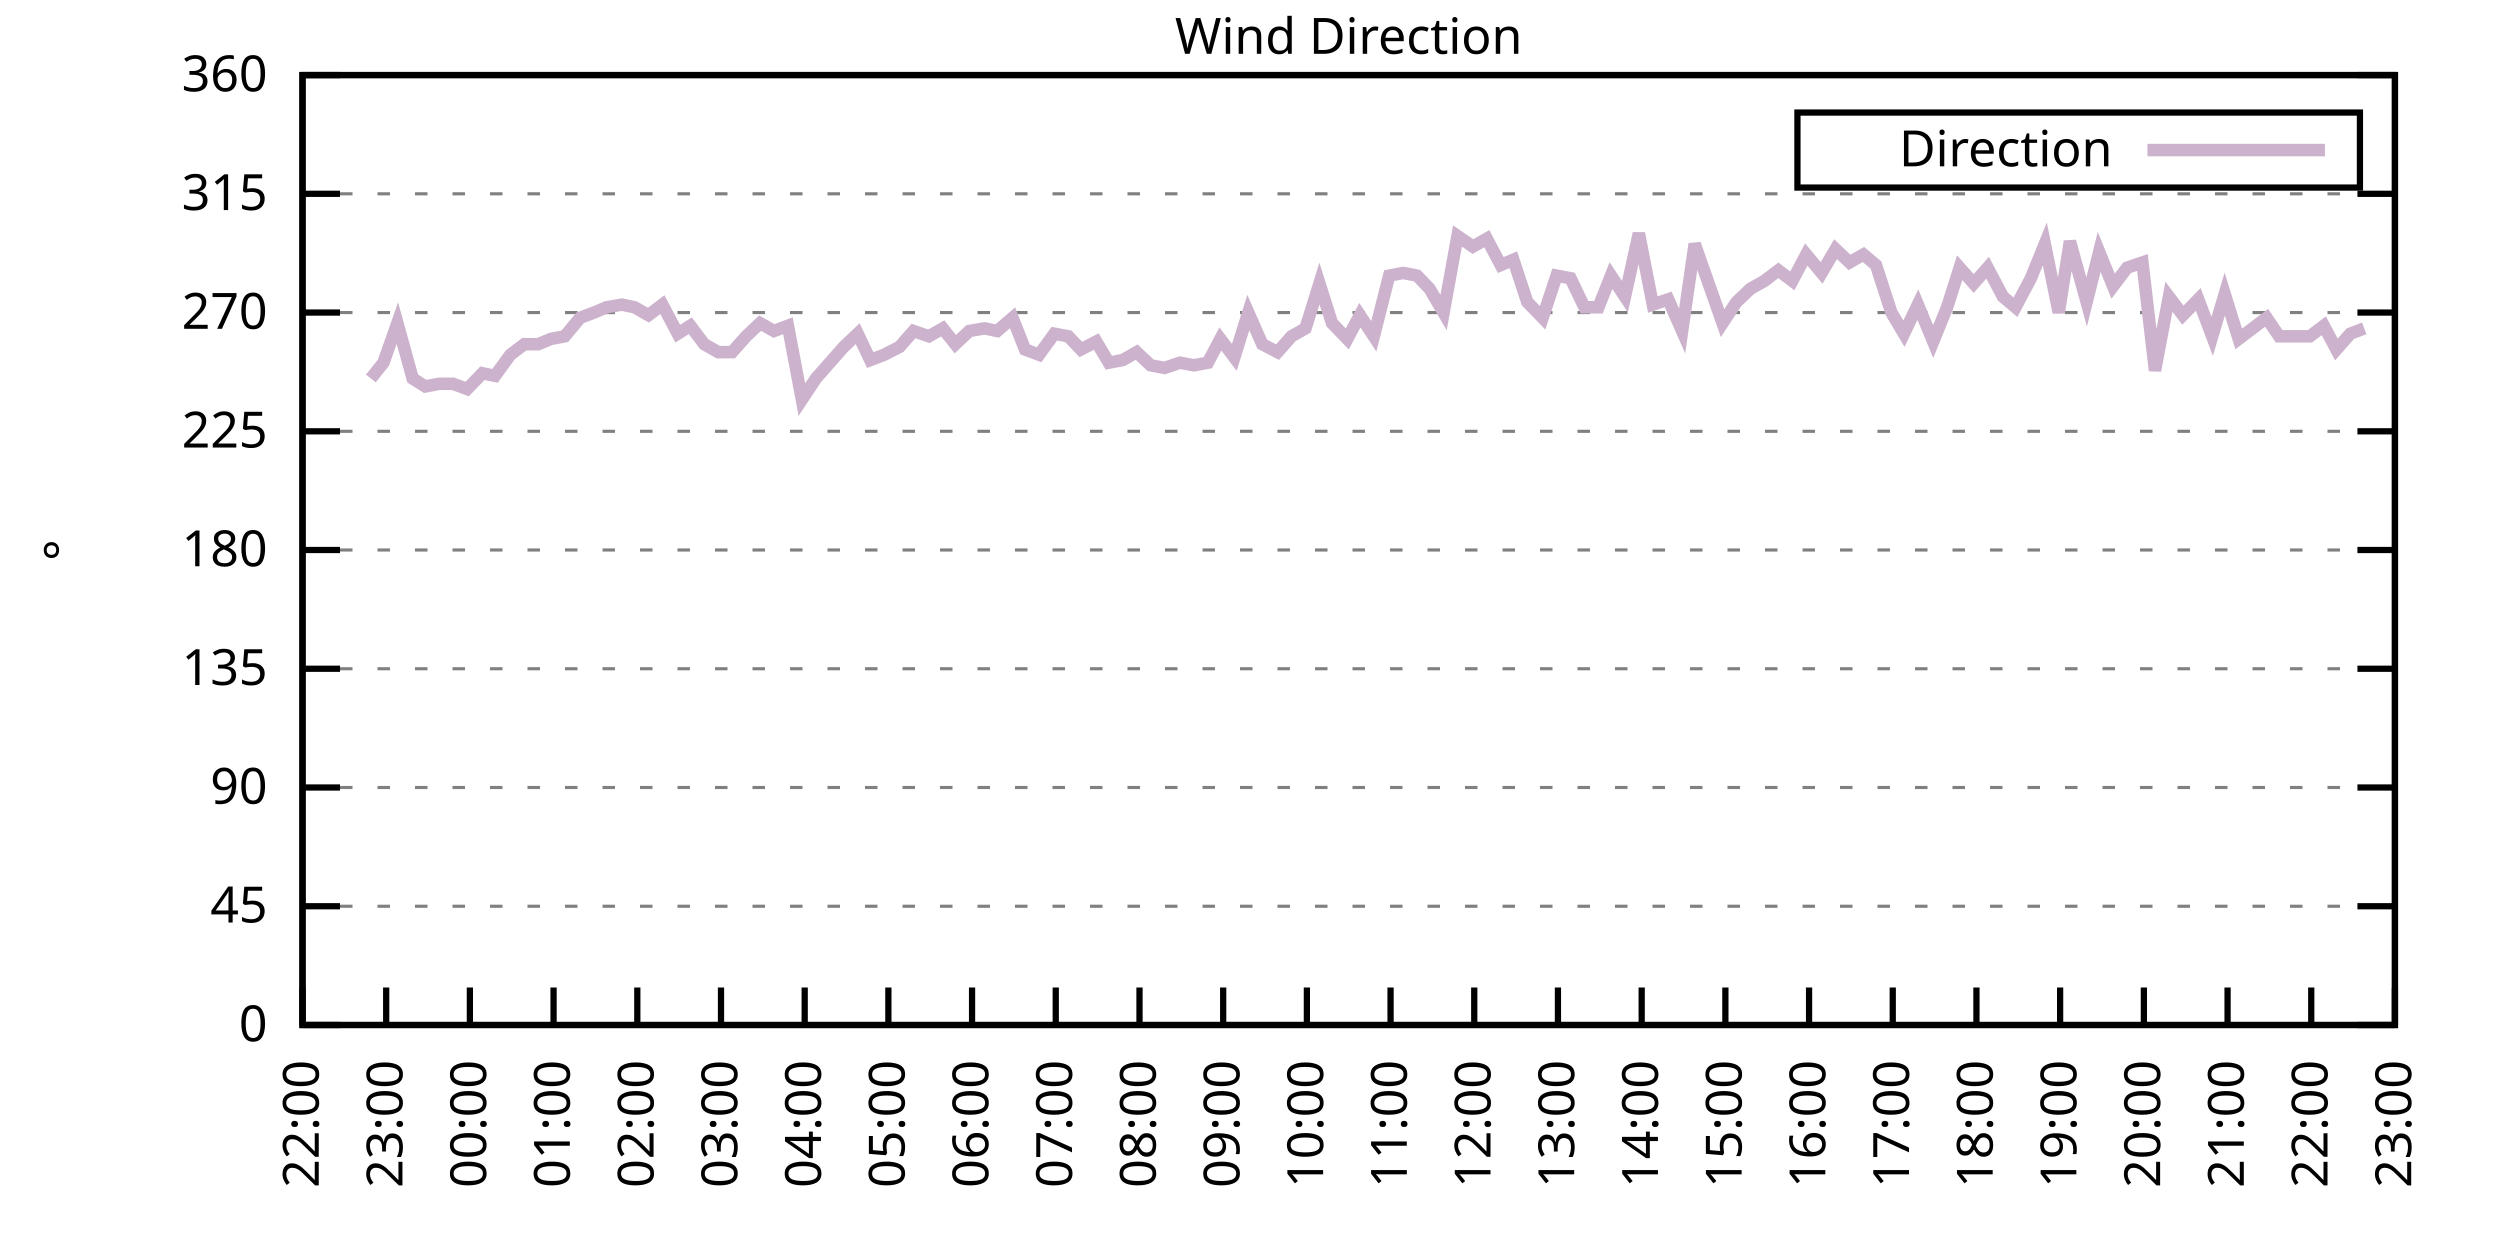
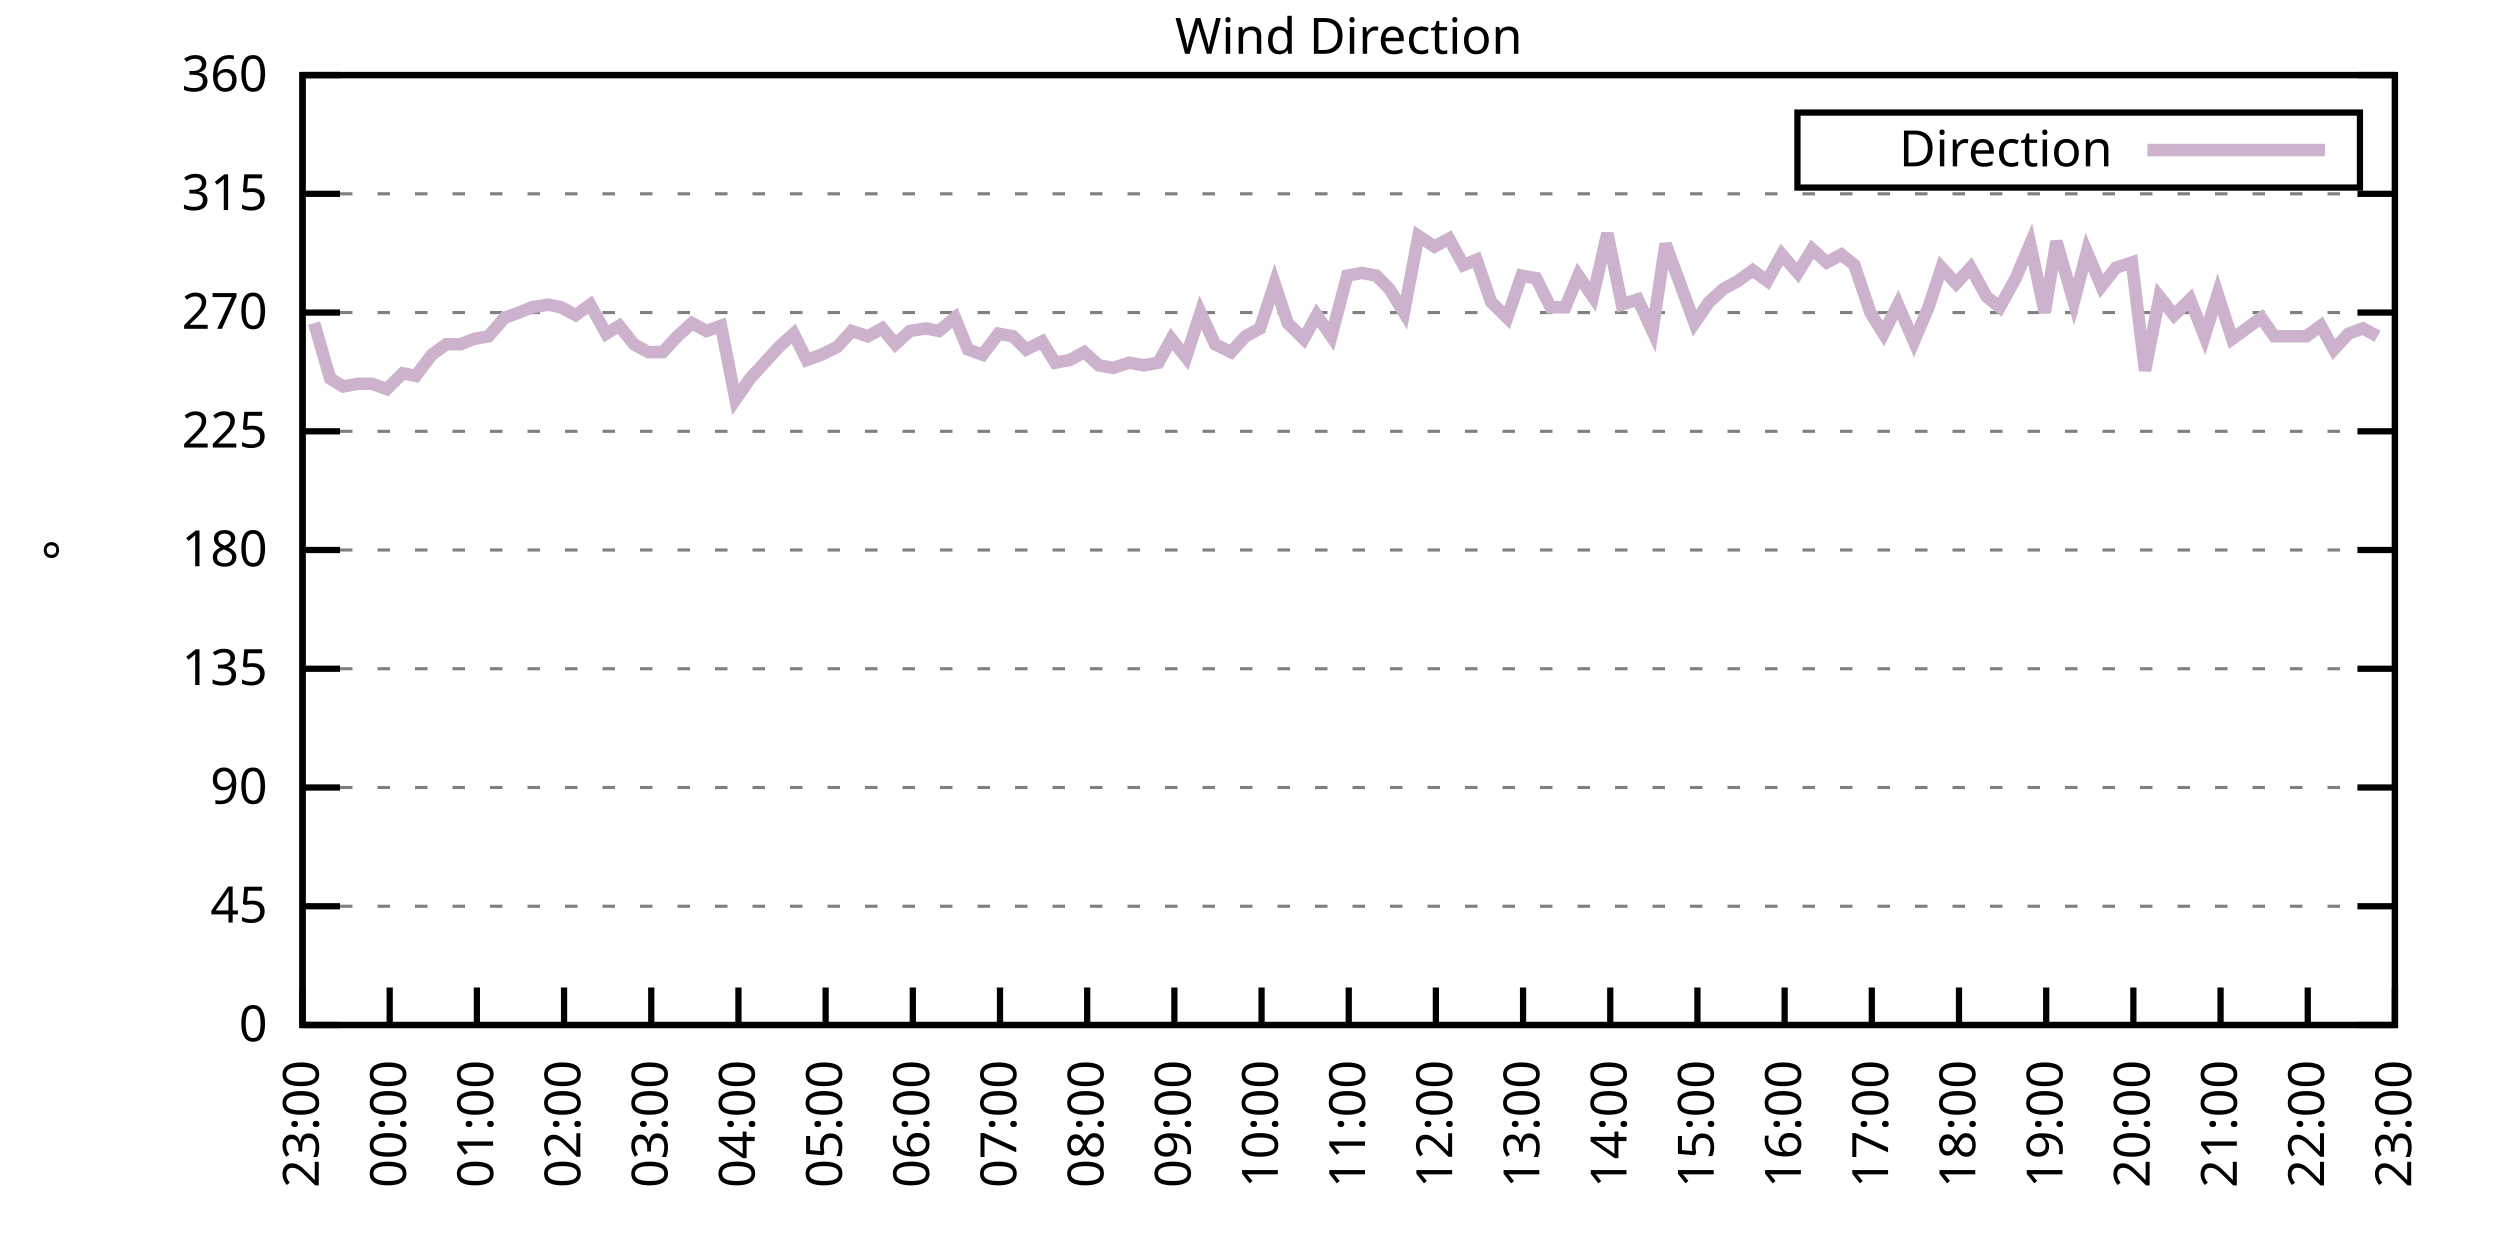
<svg xmlns="http://www.w3.org/2000/svg" xmlns:xlink="http://www.w3.org/1999/xlink" width="400" height="200" viewBox="0 0 400 200">
  <g id="gnuplot_canvas">
    <rect x="0" y="0" width="400" height="200" fill="none" />
    <defs>
      <circle id="gpDot" r="0.5" stroke-width="0.5" stroke="currentColor" />
      <path id="gpPt0" stroke-width="0.333" stroke="currentColor" d="M-1,0 h2 M0,-1 v2" />
      <path id="gpPt1" stroke-width="0.333" stroke="currentColor" d="M-1,-1 L1,1 M1,-1 L-1,1" />
      <path id="gpPt2" stroke-width="0.333" stroke="currentColor" d="M-1,0 L1,0 M0,-1 L0,1 M-1,-1 L1,1 M-1,1 L1,-1" />
      <rect id="gpPt3" stroke-width="0.333" stroke="currentColor" x="-1" y="-1" width="2" height="2" />
      <rect id="gpPt4" stroke-width="0.333" stroke="currentColor" fill="currentColor" x="-1" y="-1" width="2" height="2" />
      <circle id="gpPt5" stroke-width="0.333" stroke="currentColor" cx="0" cy="0" r="1" />
      <use xlink:href="#gpPt5" id="gpPt6" fill="currentColor" stroke="none" />
      <path id="gpPt7" stroke-width="0.333" stroke="currentColor" d="M0,-1.33 L-1.33,0.67 L1.33,0.67 z" />
      <use xlink:href="#gpPt7" id="gpPt8" fill="currentColor" stroke="none" />
      <use xlink:href="#gpPt7" id="gpPt9" stroke="currentColor" transform="rotate(180)" />
      <use xlink:href="#gpPt9" id="gpPt10" fill="currentColor" stroke="none" />
      <use xlink:href="#gpPt3" id="gpPt11" stroke="currentColor" transform="rotate(45)" />
      <use xlink:href="#gpPt11" id="gpPt12" fill="currentColor" stroke="none" />
      <path id="gpPt13" stroke-width="0.333" stroke="currentColor" d="M0,1.330 L1.265,0.411 L0.782,-1.067 L-0.782,-1.076 L-1.265,0.411 z" />
      <use xlink:href="#gpPt13" id="gpPt14" fill="currentColor" stroke="none" />
      <filter id="textbox" filterUnits="objectBoundingBox" x="0" y="0" height="1" width="1">
        <feFlood flood-color="white" flood-opacity="1" result="bgnd" />
        <feComposite in="SourceGraphic" in2="bgnd" operator="atop" />
      </filter>
      <filter id="greybox" filterUnits="objectBoundingBox" x="0" y="0" height="1" width="1">
        <feFlood flood-color="lightgrey" flood-opacity="1" result="grey" />
        <feComposite in="SourceGraphic" in2="grey" operator="atop" />
      </filter>
    </defs>
    <g fill="none" color="white" stroke="currentColor" stroke-width="1.00" stroke-linecap="butt" stroke-linejoin="miter">
</g>
    <g fill="none" color="black" stroke="currentColor" stroke-width="1.00" stroke-linecap="butt" stroke-linejoin="miter">
      <g stroke="none" shape-rendering="crispEdges">
        <polygon fill="rgb(255, 255, 255)" points="48.40,164.00 383.18,164.00 383.18,12.02 48.40,12.02 " />
      </g>
    </g>
    <g fill="none" color="black" stroke="currentColor" stroke-width="1.00" stroke-linecap="butt" stroke-linejoin="miter">
</g>
    <g fill="none" color="black" stroke="black" stroke-width="0.50" stroke-linecap="butt" stroke-linejoin="miter">
</g>
    <g fill="none" color="gray" stroke="currentColor" stroke-width="0.50" stroke-linecap="butt" stroke-linejoin="miter">
      <path stroke="gray" stroke-dasharray="2,4" class="gridline" d="M48.40,164.00 L383.19,164.00  " />
    </g>
    <g fill="none" color="gray" stroke="gray" stroke-width="1.00" stroke-linecap="butt" stroke-linejoin="miter">
</g>
    <g fill="none" color="black" stroke="currentColor" stroke-width="1.00" stroke-linecap="butt" stroke-linejoin="miter">
      <path stroke="black" d="M48.40,164.00 L54.40,164.00 M383.19,164.00 L377.19,164.00  " />
      <g transform="translate(42.80,166.60)" stroke="none" fill="black" font-family="Sans" font-size="8.00" text-anchor="end">
        <text>
          <tspan font-family="Sans"> 0</tspan>
        </text>
      </g>
    </g>
    <g fill="none" color="black" stroke="currentColor" stroke-width="1.00" stroke-linecap="butt" stroke-linejoin="miter">
</g>
    <g fill="none" color="black" stroke="black" stroke-width="0.50" stroke-linecap="butt" stroke-linejoin="miter">
</g>
    <g fill="none" color="gray" stroke="currentColor" stroke-width="0.50" stroke-linecap="butt" stroke-linejoin="miter">
      <path stroke="gray" stroke-dasharray="2,4" class="gridline" d="M48.40,145.00 L383.19,145.00  " />
    </g>
    <g fill="none" color="gray" stroke="gray" stroke-width="1.00" stroke-linecap="butt" stroke-linejoin="miter">
</g>
    <g fill="none" color="black" stroke="currentColor" stroke-width="1.00" stroke-linecap="butt" stroke-linejoin="miter">
      <path stroke="black" d="M48.40,145.00 L54.40,145.00 M383.19,145.00 L377.19,145.00  " />
      <g transform="translate(42.80,147.60)" stroke="none" fill="black" font-family="Sans" font-size="8.00" text-anchor="end">
        <text>
          <tspan font-family="Sans"> 45</tspan>
        </text>
      </g>
    </g>
    <g fill="none" color="black" stroke="currentColor" stroke-width="1.00" stroke-linecap="butt" stroke-linejoin="miter">
</g>
    <g fill="none" color="black" stroke="black" stroke-width="0.50" stroke-linecap="butt" stroke-linejoin="miter">
</g>
    <g fill="none" color="gray" stroke="currentColor" stroke-width="0.50" stroke-linecap="butt" stroke-linejoin="miter">
      <path stroke="gray" stroke-dasharray="2,4" class="gridline" d="M48.40,126.00 L383.19,126.00  " />
    </g>
    <g fill="none" color="gray" stroke="gray" stroke-width="1.00" stroke-linecap="butt" stroke-linejoin="miter">
</g>
    <g fill="none" color="black" stroke="currentColor" stroke-width="1.00" stroke-linecap="butt" stroke-linejoin="miter">
      <path stroke="black" d="M48.40,126.00 L54.40,126.00 M383.19,126.00 L377.19,126.00  " />
      <g transform="translate(42.80,128.60)" stroke="none" fill="black" font-family="Sans" font-size="8.00" text-anchor="end">
        <text>
          <tspan font-family="Sans"> 90</tspan>
        </text>
      </g>
    </g>
    <g fill="none" color="black" stroke="currentColor" stroke-width="1.00" stroke-linecap="butt" stroke-linejoin="miter">
</g>
    <g fill="none" color="black" stroke="black" stroke-width="0.50" stroke-linecap="butt" stroke-linejoin="miter">
</g>
    <g fill="none" color="gray" stroke="currentColor" stroke-width="0.50" stroke-linecap="butt" stroke-linejoin="miter">
      <path stroke="gray" stroke-dasharray="2,4" class="gridline" d="M48.40,107.00 L383.19,107.00  " />
    </g>
    <g fill="none" color="gray" stroke="gray" stroke-width="1.00" stroke-linecap="butt" stroke-linejoin="miter">
</g>
    <g fill="none" color="black" stroke="currentColor" stroke-width="1.00" stroke-linecap="butt" stroke-linejoin="miter">
      <path stroke="black" d="M48.40,107.00 L54.40,107.00 M383.19,107.00 L377.19,107.00  " />
      <g transform="translate(42.80,109.60)" stroke="none" fill="black" font-family="Sans" font-size="8.00" text-anchor="end">
        <text>
          <tspan font-family="Sans"> 135</tspan>
        </text>
      </g>
    </g>
    <g fill="none" color="black" stroke="currentColor" stroke-width="1.00" stroke-linecap="butt" stroke-linejoin="miter">
</g>
    <g fill="none" color="black" stroke="black" stroke-width="0.50" stroke-linecap="butt" stroke-linejoin="miter">
</g>
    <g fill="none" color="gray" stroke="currentColor" stroke-width="0.50" stroke-linecap="butt" stroke-linejoin="miter">
      <path stroke="gray" stroke-dasharray="2,4" class="gridline" d="M48.40,88.00 L383.19,88.00  " />
    </g>
    <g fill="none" color="gray" stroke="gray" stroke-width="1.00" stroke-linecap="butt" stroke-linejoin="miter">
</g>
    <g fill="none" color="black" stroke="currentColor" stroke-width="1.00" stroke-linecap="butt" stroke-linejoin="miter">
      <path stroke="black" d="M48.40,88.00 L54.40,88.00 M383.19,88.00 L377.19,88.00  " />
      <g transform="translate(42.80,90.60)" stroke="none" fill="black" font-family="Sans" font-size="8.00" text-anchor="end">
        <text>
          <tspan font-family="Sans"> 180</tspan>
        </text>
      </g>
    </g>
    <g fill="none" color="black" stroke="currentColor" stroke-width="1.00" stroke-linecap="butt" stroke-linejoin="miter">
</g>
    <g fill="none" color="black" stroke="black" stroke-width="0.50" stroke-linecap="butt" stroke-linejoin="miter">
</g>
    <g fill="none" color="gray" stroke="currentColor" stroke-width="0.50" stroke-linecap="butt" stroke-linejoin="miter">
      <path stroke="gray" stroke-dasharray="2,4" class="gridline" d="M48.40,69.01 L383.19,69.01  " />
    </g>
    <g fill="none" color="gray" stroke="gray" stroke-width="1.00" stroke-linecap="butt" stroke-linejoin="miter">
</g>
    <g fill="none" color="black" stroke="currentColor" stroke-width="1.00" stroke-linecap="butt" stroke-linejoin="miter">
      <path stroke="black" d="M48.40,69.01 L54.40,69.01 M383.19,69.01 L377.19,69.01  " />
      <g transform="translate(42.80,71.61)" stroke="none" fill="black" font-family="Sans" font-size="8.00" text-anchor="end">
        <text>
          <tspan font-family="Sans"> 225</tspan>
        </text>
      </g>
    </g>
    <g fill="none" color="black" stroke="currentColor" stroke-width="1.00" stroke-linecap="butt" stroke-linejoin="miter">
</g>
    <g fill="none" color="black" stroke="black" stroke-width="0.50" stroke-linecap="butt" stroke-linejoin="miter">
</g>
    <g fill="none" color="gray" stroke="currentColor" stroke-width="0.50" stroke-linecap="butt" stroke-linejoin="miter">
      <path stroke="gray" stroke-dasharray="2,4" class="gridline" d="M48.40,50.01 L383.19,50.01  " />
    </g>
    <g fill="none" color="gray" stroke="gray" stroke-width="1.00" stroke-linecap="butt" stroke-linejoin="miter">
</g>
    <g fill="none" color="black" stroke="currentColor" stroke-width="1.00" stroke-linecap="butt" stroke-linejoin="miter">
      <path stroke="black" d="M48.40,50.01 L54.40,50.01 M383.19,50.01 L377.19,50.01  " />
      <g transform="translate(42.80,52.61)" stroke="none" fill="black" font-family="Sans" font-size="8.00" text-anchor="end">
        <text>
          <tspan font-family="Sans"> 270</tspan>
        </text>
      </g>
    </g>
    <g fill="none" color="black" stroke="currentColor" stroke-width="1.00" stroke-linecap="butt" stroke-linejoin="miter">
</g>
    <g fill="none" color="black" stroke="black" stroke-width="0.50" stroke-linecap="butt" stroke-linejoin="miter">
</g>
    <g fill="none" color="gray" stroke="currentColor" stroke-width="0.50" stroke-linecap="butt" stroke-linejoin="miter">
      <path stroke="gray" stroke-dasharray="2,4" class="gridline" d="M48.40,31.01 L383.19,31.01  " />
    </g>
    <g fill="none" color="gray" stroke="gray" stroke-width="1.00" stroke-linecap="butt" stroke-linejoin="miter">
</g>
    <g fill="none" color="black" stroke="currentColor" stroke-width="1.00" stroke-linecap="butt" stroke-linejoin="miter">
      <path stroke="black" d="M48.40,31.01 L54.40,31.01 M383.19,31.01 L377.19,31.01  " />
      <g transform="translate(42.80,33.61)" stroke="none" fill="black" font-family="Sans" font-size="8.00" text-anchor="end">
        <text>
          <tspan font-family="Sans"> 315</tspan>
        </text>
      </g>
    </g>
    <g fill="none" color="black" stroke="currentColor" stroke-width="1.00" stroke-linecap="butt" stroke-linejoin="miter">
</g>
    <g fill="none" color="black" stroke="black" stroke-width="0.50" stroke-linecap="butt" stroke-linejoin="miter">
</g>
    <g fill="none" color="gray" stroke="currentColor" stroke-width="0.50" stroke-linecap="butt" stroke-linejoin="miter">
      <path stroke="gray" stroke-dasharray="2,4" class="gridline" d="M48.40,12.01 L383.19,12.01  " />
    </g>
    <g fill="none" color="gray" stroke="gray" stroke-width="1.00" stroke-linecap="butt" stroke-linejoin="miter">
</g>
    <g fill="none" color="black" stroke="currentColor" stroke-width="1.00" stroke-linecap="butt" stroke-linejoin="miter">
      <path stroke="black" d="M48.40,12.01 L54.40,12.01 M383.19,12.01 L377.19,12.01  " />
      <g transform="translate(42.80,14.61)" stroke="none" fill="black" font-family="Sans" font-size="8.00" text-anchor="end">
        <text>
          <tspan font-family="Sans"> 360</tspan>
        </text>
      </g>
    </g>
    <g fill="none" color="black" stroke="currentColor" stroke-width="1.00" stroke-linecap="butt" stroke-linejoin="miter">
      <path stroke="black" d="M48.40,164.00 L48.40,158.00  " />
      <g transform="translate(51.00,169.60) rotate(270.00)" stroke="none" fill="black" font-family="Sans" font-size="8.00" text-anchor="end">
        <text>
-           <tspan font-family="Sans">22:00</tspan>
-         </text>
-       </g>
-     </g>
-     <g fill="none" color="black" stroke="currentColor" stroke-width="1.00" stroke-linecap="butt" stroke-linejoin="miter">
-       <path stroke="black" d="M61.79,164.00 L61.79,158.00  " />
-       <g transform="translate(64.39,169.60) rotate(270.00)" stroke="none" fill="black" font-family="Sans" font-size="8.00" text-anchor="end">
-         <text>
          <tspan font-family="Sans">23:00</tspan>
        </text>
      </g>
    </g>
    <g fill="none" color="black" stroke="currentColor" stroke-width="1.00" stroke-linecap="butt" stroke-linejoin="miter">
-       <path stroke="black" d="M75.18,164.00 L75.18,158.00  " />
-       <g transform="translate(77.78,169.60) rotate(270.00)" stroke="none" fill="black" font-family="Sans" font-size="8.00" text-anchor="end">
+       <path stroke="black" d="M62.35,164.00 L62.35,158.00  " />
+       <g transform="translate(64.95,169.60) rotate(270.00)" stroke="none" fill="black" font-family="Sans" font-size="8.00" text-anchor="end">
        <text>
          <tspan font-family="Sans">00:00</tspan>
        </text>
      </g>
    </g>
    <g fill="none" color="black" stroke="currentColor" stroke-width="1.00" stroke-linecap="butt" stroke-linejoin="miter">
-       <path stroke="black" d="M88.57,164.00 L88.57,158.00  " />
-       <g transform="translate(91.17,169.60) rotate(270.00)" stroke="none" fill="black" font-family="Sans" font-size="8.00" text-anchor="end">
+       <path stroke="black" d="M76.30,164.00 L76.30,158.00  " />
+       <g transform="translate(78.90,169.60) rotate(270.00)" stroke="none" fill="black" font-family="Sans" font-size="8.00" text-anchor="end">
        <text>
          <tspan font-family="Sans">01:00</tspan>
        </text>
      </g>
    </g>
    <g fill="none" color="black" stroke="currentColor" stroke-width="1.00" stroke-linecap="butt" stroke-linejoin="miter">
-       <path stroke="black" d="M101.97,164.00 L101.97,158.00  " />
-       <g transform="translate(104.57,169.60) rotate(270.00)" stroke="none" fill="black" font-family="Sans" font-size="8.00" text-anchor="end">
+       <path stroke="black" d="M90.25,164.00 L90.25,158.00  " />
+       <g transform="translate(92.85,169.60) rotate(270.00)" stroke="none" fill="black" font-family="Sans" font-size="8.00" text-anchor="end">
        <text>
          <tspan font-family="Sans">02:00</tspan>
        </text>
      </g>
    </g>
    <g fill="none" color="black" stroke="currentColor" stroke-width="1.00" stroke-linecap="butt" stroke-linejoin="miter">
-       <path stroke="black" d="M115.36,164.00 L115.36,158.00  " />
-       <g transform="translate(117.96,169.60) rotate(270.00)" stroke="none" fill="black" font-family="Sans" font-size="8.00" text-anchor="end">
+       <path stroke="black" d="M104.20,164.00 L104.20,158.00  " />
+       <g transform="translate(106.80,169.60) rotate(270.00)" stroke="none" fill="black" font-family="Sans" font-size="8.00" text-anchor="end">
        <text>
          <tspan font-family="Sans">03:00</tspan>
        </text>
      </g>
    </g>
    <g fill="none" color="black" stroke="currentColor" stroke-width="1.00" stroke-linecap="butt" stroke-linejoin="miter">
-       <path stroke="black" d="M128.75,164.00 L128.75,158.00  " />
-       <g transform="translate(131.35,169.60) rotate(270.00)" stroke="none" fill="black" font-family="Sans" font-size="8.00" text-anchor="end">
+       <path stroke="black" d="M118.15,164.00 L118.15,158.00  " />
+       <g transform="translate(120.75,169.60) rotate(270.00)" stroke="none" fill="black" font-family="Sans" font-size="8.00" text-anchor="end">
        <text>
          <tspan font-family="Sans">04:00</tspan>
        </text>
      </g>
    </g>
    <g fill="none" color="black" stroke="currentColor" stroke-width="1.00" stroke-linecap="butt" stroke-linejoin="miter">
-       <path stroke="black" d="M142.14,164.00 L142.14,158.00  " />
-       <g transform="translate(144.74,169.60) rotate(270.00)" stroke="none" fill="black" font-family="Sans" font-size="8.00" text-anchor="end">
+       <path stroke="black" d="M132.10,164.00 L132.10,158.00  " />
+       <g transform="translate(134.70,169.60) rotate(270.00)" stroke="none" fill="black" font-family="Sans" font-size="8.00" text-anchor="end">
        <text>
          <tspan font-family="Sans">05:00</tspan>
        </text>
      </g>
    </g>
    <g fill="none" color="black" stroke="currentColor" stroke-width="1.00" stroke-linecap="butt" stroke-linejoin="miter">
-       <path stroke="black" d="M155.53,164.00 L155.53,158.00  " />
-       <g transform="translate(158.13,169.60) rotate(270.00)" stroke="none" fill="black" font-family="Sans" font-size="8.00" text-anchor="end">
+       <path stroke="black" d="M146.05,164.00 L146.05,158.00  " />
+       <g transform="translate(148.65,169.60) rotate(270.00)" stroke="none" fill="black" font-family="Sans" font-size="8.00" text-anchor="end">
        <text>
          <tspan font-family="Sans">06:00</tspan>
        </text>
      </g>
    </g>
    <g fill="none" color="black" stroke="currentColor" stroke-width="1.00" stroke-linecap="butt" stroke-linejoin="miter">
-       <path stroke="black" d="M168.92,164.00 L168.92,158.00  " />
-       <g transform="translate(171.52,169.60) rotate(270.00)" stroke="none" fill="black" font-family="Sans" font-size="8.00" text-anchor="end">
+       <path stroke="black" d="M160.00,164.00 L160.00,158.00  " />
+       <g transform="translate(162.60,169.60) rotate(270.00)" stroke="none" fill="black" font-family="Sans" font-size="8.00" text-anchor="end">
        <text>
          <tspan font-family="Sans">07:00</tspan>
        </text>
      </g>
    </g>
    <g fill="none" color="black" stroke="currentColor" stroke-width="1.00" stroke-linecap="butt" stroke-linejoin="miter">
-       <path stroke="black" d="M182.32,164.00 L182.32,158.00  " />
-       <g transform="translate(184.92,169.60) rotate(270.00)" stroke="none" fill="black" font-family="Sans" font-size="8.00" text-anchor="end">
+       <path stroke="black" d="M173.95,164.00 L173.95,158.00  " />
+       <g transform="translate(176.55,169.60) rotate(270.00)" stroke="none" fill="black" font-family="Sans" font-size="8.00" text-anchor="end">
        <text>
          <tspan font-family="Sans">08:00</tspan>
        </text>
      </g>
    </g>
    <g fill="none" color="black" stroke="currentColor" stroke-width="1.00" stroke-linecap="butt" stroke-linejoin="miter">
-       <path stroke="black" d="M195.71,164.00 L195.71,158.00  " />
-       <g transform="translate(198.31,169.60) rotate(270.00)" stroke="none" fill="black" font-family="Sans" font-size="8.00" text-anchor="end">
+       <path stroke="black" d="M187.90,164.00 L187.90,158.00  " />
+       <g transform="translate(190.50,169.60) rotate(270.00)" stroke="none" fill="black" font-family="Sans" font-size="8.00" text-anchor="end">
        <text>
          <tspan font-family="Sans">09:00</tspan>
        </text>
      </g>
    </g>
    <g fill="none" color="black" stroke="currentColor" stroke-width="1.00" stroke-linecap="butt" stroke-linejoin="miter">
-       <path stroke="black" d="M209.10,164.00 L209.10,158.00  " />
-       <g transform="translate(211.70,169.60) rotate(270.00)" stroke="none" fill="black" font-family="Sans" font-size="8.00" text-anchor="end">
+       <path stroke="black" d="M201.85,164.00 L201.85,158.00  " />
+       <g transform="translate(204.45,169.60) rotate(270.00)" stroke="none" fill="black" font-family="Sans" font-size="8.00" text-anchor="end">
        <text>
          <tspan font-family="Sans">10:00</tspan>
        </text>
      </g>
    </g>
    <g fill="none" color="black" stroke="currentColor" stroke-width="1.00" stroke-linecap="butt" stroke-linejoin="miter">
-       <path stroke="black" d="M222.49,164.00 L222.49,158.00  " />
-       <g transform="translate(225.09,169.60) rotate(270.00)" stroke="none" fill="black" font-family="Sans" font-size="8.00" text-anchor="end">
+       <path stroke="black" d="M215.80,164.00 L215.80,158.00  " />
+       <g transform="translate(218.40,169.60) rotate(270.00)" stroke="none" fill="black" font-family="Sans" font-size="8.00" text-anchor="end">
        <text>
          <tspan font-family="Sans">11:00</tspan>
        </text>
      </g>
    </g>
    <g fill="none" color="black" stroke="currentColor" stroke-width="1.00" stroke-linecap="butt" stroke-linejoin="miter">
-       <path stroke="black" d="M235.88,164.00 L235.88,158.00  " />
-       <g transform="translate(238.48,169.60) rotate(270.00)" stroke="none" fill="black" font-family="Sans" font-size="8.00" text-anchor="end">
+       <path stroke="black" d="M229.74,164.00 L229.74,158.00  " />
+       <g transform="translate(232.34,169.60) rotate(270.00)" stroke="none" fill="black" font-family="Sans" font-size="8.00" text-anchor="end">
        <text>
          <tspan font-family="Sans">12:00</tspan>
        </text>
      </g>
    </g>
    <g fill="none" color="black" stroke="currentColor" stroke-width="1.00" stroke-linecap="butt" stroke-linejoin="miter">
-       <path stroke="black" d="M249.27,164.00 L249.27,158.00  " />
-       <g transform="translate(251.87,169.60) rotate(270.00)" stroke="none" fill="black" font-family="Sans" font-size="8.00" text-anchor="end">
+       <path stroke="black" d="M243.69,164.00 L243.69,158.00  " />
+       <g transform="translate(246.29,169.60) rotate(270.00)" stroke="none" fill="black" font-family="Sans" font-size="8.00" text-anchor="end">
        <text>
          <tspan font-family="Sans">13:00</tspan>
        </text>
      </g>
    </g>
    <g fill="none" color="black" stroke="currentColor" stroke-width="1.00" stroke-linecap="butt" stroke-linejoin="miter">
-       <path stroke="black" d="M262.67,164.00 L262.67,158.00  " />
-       <g transform="translate(265.27,169.60) rotate(270.00)" stroke="none" fill="black" font-family="Sans" font-size="8.00" text-anchor="end">
+       <path stroke="black" d="M257.64,164.00 L257.64,158.00  " />
+       <g transform="translate(260.24,169.60) rotate(270.00)" stroke="none" fill="black" font-family="Sans" font-size="8.00" text-anchor="end">
        <text>
          <tspan font-family="Sans">14:00</tspan>
        </text>
      </g>
    </g>
    <g fill="none" color="black" stroke="currentColor" stroke-width="1.00" stroke-linecap="butt" stroke-linejoin="miter">
-       <path stroke="black" d="M276.06,164.00 L276.06,158.00  " />
-       <g transform="translate(278.66,169.60) rotate(270.00)" stroke="none" fill="black" font-family="Sans" font-size="8.00" text-anchor="end">
+       <path stroke="black" d="M271.59,164.00 L271.59,158.00  " />
+       <g transform="translate(274.19,169.60) rotate(270.00)" stroke="none" fill="black" font-family="Sans" font-size="8.00" text-anchor="end">
        <text>
          <tspan font-family="Sans">15:00</tspan>
        </text>
      </g>
    </g>
    <g fill="none" color="black" stroke="currentColor" stroke-width="1.00" stroke-linecap="butt" stroke-linejoin="miter">
-       <path stroke="black" d="M289.45,164.00 L289.45,158.00  " />
-       <g transform="translate(292.05,169.60) rotate(270.00)" stroke="none" fill="black" font-family="Sans" font-size="8.00" text-anchor="end">
+       <path stroke="black" d="M285.54,164.00 L285.54,158.00  " />
+       <g transform="translate(288.14,169.60) rotate(270.00)" stroke="none" fill="black" font-family="Sans" font-size="8.00" text-anchor="end">
        <text>
          <tspan font-family="Sans">16:00</tspan>
        </text>
      </g>
    </g>
    <g fill="none" color="black" stroke="currentColor" stroke-width="1.00" stroke-linecap="butt" stroke-linejoin="miter">
-       <path stroke="black" d="M302.84,164.00 L302.84,158.00  " />
-       <g transform="translate(305.44,169.60) rotate(270.00)" stroke="none" fill="black" font-family="Sans" font-size="8.00" text-anchor="end">
+       <path stroke="black" d="M299.49,164.00 L299.49,158.00  " />
+       <g transform="translate(302.09,169.60) rotate(270.00)" stroke="none" fill="black" font-family="Sans" font-size="8.00" text-anchor="end">
        <text>
          <tspan font-family="Sans">17:00</tspan>
        </text>
      </g>
    </g>
    <g fill="none" color="black" stroke="currentColor" stroke-width="1.00" stroke-linecap="butt" stroke-linejoin="miter">
-       <path stroke="black" d="M316.23,164.00 L316.23,158.00  " />
-       <g transform="translate(318.83,169.60) rotate(270.00)" stroke="none" fill="black" font-family="Sans" font-size="8.00" text-anchor="end">
+       <path stroke="black" d="M313.44,164.00 L313.44,158.00  " />
+       <g transform="translate(316.04,169.60) rotate(270.00)" stroke="none" fill="black" font-family="Sans" font-size="8.00" text-anchor="end">
        <text>
          <tspan font-family="Sans">18:00</tspan>
        </text>
      </g>
    </g>
    <g fill="none" color="black" stroke="currentColor" stroke-width="1.00" stroke-linecap="butt" stroke-linejoin="miter">
-       <path stroke="black" d="M329.62,164.00 L329.62,158.00  " />
-       <g transform="translate(332.22,169.60) rotate(270.00)" stroke="none" fill="black" font-family="Sans" font-size="8.00" text-anchor="end">
+       <path stroke="black" d="M327.39,164.00 L327.39,158.00  " />
+       <g transform="translate(329.99,169.60) rotate(270.00)" stroke="none" fill="black" font-family="Sans" font-size="8.00" text-anchor="end">
        <text>
          <tspan font-family="Sans">19:00</tspan>
        </text>
      </g>
    </g>
    <g fill="none" color="black" stroke="currentColor" stroke-width="1.00" stroke-linecap="butt" stroke-linejoin="miter">
-       <path stroke="black" d="M343.02,164.00 L343.02,158.00  " />
-       <g transform="translate(345.62,169.60) rotate(270.00)" stroke="none" fill="black" font-family="Sans" font-size="8.00" text-anchor="end">
+       <path stroke="black" d="M341.34,164.00 L341.34,158.00  " />
+       <g transform="translate(343.94,169.60) rotate(270.00)" stroke="none" fill="black" font-family="Sans" font-size="8.00" text-anchor="end">
        <text>
          <tspan font-family="Sans">20:00</tspan>
        </text>
      </g>
    </g>
    <g fill="none" color="black" stroke="currentColor" stroke-width="1.00" stroke-linecap="butt" stroke-linejoin="miter">
-       <path stroke="black" d="M356.41,164.00 L356.41,158.00  " />
-       <g transform="translate(359.01,169.60) rotate(270.00)" stroke="none" fill="black" font-family="Sans" font-size="8.00" text-anchor="end">
+       <path stroke="black" d="M355.29,164.00 L355.29,158.00  " />
+       <g transform="translate(357.89,169.60) rotate(270.00)" stroke="none" fill="black" font-family="Sans" font-size="8.00" text-anchor="end">
        <text>
          <tspan font-family="Sans">21:00</tspan>
        </text>
      </g>
    </g>
    <g fill="none" color="black" stroke="currentColor" stroke-width="1.00" stroke-linecap="butt" stroke-linejoin="miter">
-       <path stroke="black" d="M369.80,164.00 L369.80,158.00  " />
-       <g transform="translate(372.40,169.60) rotate(270.00)" stroke="none" fill="black" font-family="Sans" font-size="8.00" text-anchor="end">
+       <path stroke="black" d="M369.24,164.00 L369.24,158.00  " />
+       <g transform="translate(371.84,169.60) rotate(270.00)" stroke="none" fill="black" font-family="Sans" font-size="8.00" text-anchor="end">
        <text>
          <tspan font-family="Sans">22:00</tspan>
        </text>
      </g>
    </g>
    <g fill="none" color="black" stroke="currentColor" stroke-width="1.00" stroke-linecap="butt" stroke-linejoin="miter">
      <path stroke="black" d="M383.19,164.00 L383.19,158.00  " />
      <g transform="translate(385.79,169.60) rotate(270.00)" stroke="none" fill="black" font-family="Sans" font-size="8.00" text-anchor="end">
        <text>
          <tspan font-family="Sans">23:00</tspan>
        </text>
      </g>
    </g>
    <g fill="none" color="black" stroke="currentColor" stroke-width="1.00" stroke-linecap="butt" stroke-linejoin="miter">
</g>
    <g fill="none" color="black" stroke="currentColor" stroke-width="1.00" stroke-linecap="butt" stroke-linejoin="miter">
      <path stroke="black" d="M48.40,12.01 L48.40,164.00 L383.19,164.00 L383.19,12.01 L48.40,12.01 Z  " />
    </g>
    <g fill="none" color="black" stroke="currentColor" stroke-width="1.00" stroke-linecap="butt" stroke-linejoin="miter">
</g>
    <g fill="none" color="black" stroke="currentColor" stroke-width="1.00" stroke-linecap="butt" stroke-linejoin="miter">
      <path stroke="black" d="M287.59,30.01 L287.59,18.01 L377.59,18.01 L377.59,30.01 L287.59,30.01 Z  " />
    </g>
    <g id="Wind_direction_plot_1">
      <g fill="none" color="white" stroke="black" stroke-width="2.00" stroke-linecap="butt" stroke-linejoin="miter">
</g>
      <g fill="none" color="black" stroke="currentColor" stroke-width="2.00" stroke-linecap="butt" stroke-linejoin="miter">
        <g transform="translate(337.99,26.61)" stroke="none" fill="black" font-family="Sans" font-size="8.00" text-anchor="end">
          <text>
            <tspan font-family="Sans">Direction</tspan>
          </text>
        </g>
      </g>
      <g fill="none" color="black" stroke="currentColor" stroke-width="2.00" stroke-linecap="butt" stroke-linejoin="miter">
-         <path stroke="rgb(204, 178, 204)" d="M343.59,24.01 L371.99,24.01 M59.34,60.56 L61.35,58.03 L63.58,51.70 L66.03,60.56 L68.04,61.83 L70.27,61.41   L72.50,61.41 L74.74,62.25 L77.19,59.72 L79.20,60.14 L81.66,56.76 L83.89,55.07 L86.12,55.07 L88.13,54.23   L90.36,53.81 L92.82,50.85 L95.05,50.01 L97.06,49.16 L99.51,48.74 L101.52,49.16 L103.75,50.43 L105.98,48.74   L108.44,53.39 L110.45,52.12 L112.68,55.07 L114.91,56.34 L117.14,56.34 L119.38,53.81 L121.61,51.70 L123.84,52.96   L126.07,52.12 L128.30,63.94 L130.54,60.56 L132.77,58.03 L135.00,55.50 L137.23,53.39 L139.24,57.61 L141.47,56.76   L143.93,55.50 L146.16,52.96 L148.61,53.81 L150.85,52.54 L152.85,55.07 L155.09,52.96 L157.54,52.54 L159.55,52.96   L162.01,50.85 L164.01,55.92 L166.25,56.76 L168.70,53.39 L170.93,53.81 L172.94,55.92 L175.40,54.65 L177.41,58.03   L179.64,57.61 L181.87,56.34 L184.10,58.45 L186.33,58.87 L188.79,58.03 L191.02,58.45 L193.25,58.03 L195.26,54.23   L197.49,57.18 L199.73,50.01 L201.96,55.07 L204.41,56.34 L206.64,53.81 L208.88,52.54 L211.11,45.36 L213.12,51.70   L215.57,54.23 L217.58,50.43 L219.81,53.81 L222.27,44.10 L224.50,43.67 L226.73,44.10 L228.74,46.21 L230.97,50.01   L233.20,37.76 L235.66,39.45 L237.89,38.19 L240.12,42.41 L242.13,41.56 L244.36,48.32 L246.82,50.85 L249.05,44.10   L251.28,44.52 L253.51,49.16 L255.75,49.16 L257.76,44.10 L259.99,47.47 L262.22,37.34 L264.45,48.74 L266.91,47.90   L269.14,52.96 L271.15,39.03 L275.61,51.70 L277.84,48.32 L280.07,46.21 L282.31,44.94 L284.54,43.25 L286.77,44.94   L289.00,40.72 L291.46,43.67 L293.69,39.87 L295.92,41.99 L298.15,40.72 L300.16,42.41 L302.62,50.01 L304.63,53.39   L306.86,48.74 L309.31,54.65 L311.54,49.16 L313.55,42.83 L315.79,45.36 L318.02,42.83 L320.47,47.47 L322.48,49.16   L324.94,44.52 L327.17,39.03 L329.40,50.01 L331.19,38.61 L333.86,48.32 L335.87,40.30 L338.10,45.79 L340.34,42.83   L342.79,41.99 L344.80,59.30 L347.03,47.47 L349.26,50.43 L351.72,47.90 L353.95,53.81 L355.96,47.05 L358.19,54.23   L360.42,52.54 L362.66,50.85 L364.66,53.81 L367.12,53.81 L369.58,53.81 L371.81,52.12 L373.82,55.92 L376.05,53.39   L378.28,52.54  " />
+         <path stroke="rgb(204, 178, 204)" d="M343.59,24.01 L371.99,24.01 M50.26,51.70 L52.82,60.56 L54.91,61.83 L57.23,61.41 L59.56,61.41 L61.88,62.25   L64.44,59.72 L66.53,60.14 L69.09,56.76 L71.42,55.07 L73.74,55.07 L75.83,54.23 L78.16,53.81 L80.72,50.85   L83.04,50.01 L85.13,49.16 L87.69,48.74 L89.78,49.16 L92.11,50.43 L94.43,48.74 L96.99,53.39 L99.08,52.12   L101.41,55.07 L103.73,56.34 L106.06,56.34 L108.38,53.81 L110.71,51.70 L113.03,52.96 L115.36,52.12 L117.68,63.94   L120.01,60.56 L122.33,58.03 L124.66,55.50 L126.98,53.39 L129.08,57.61 L131.40,56.76 L133.96,55.50 L136.28,52.96   L138.84,53.81 L141.16,52.54 L143.26,55.07 L145.58,52.96 L148.14,52.54 L150.23,52.96 L152.79,50.85 L154.88,55.92   L157.21,56.76 L159.76,53.39 L162.09,53.81 L164.18,55.92 L166.74,54.65 L168.83,58.03 L171.16,57.61 L173.48,56.34   L175.81,58.45 L178.13,58.87 L180.69,58.03 L183.01,58.45 L185.34,58.03 L187.43,54.23 L189.76,57.18 L192.08,50.01   L194.41,55.07 L196.96,56.34 L199.29,53.81 L201.61,52.54 L203.94,45.36 L206.03,51.70 L208.59,54.23 L210.68,50.43   L213.01,53.81 L215.56,44.10 L217.89,43.67 L220.21,44.10 L222.30,46.21 L224.63,50.01 L226.95,37.76 L229.51,39.45   L231.84,38.19 L234.16,42.41 L236.25,41.56 L238.58,48.32 L241.14,50.85 L243.46,44.10 L245.79,44.52 L248.11,49.16   L250.44,49.16 L252.53,44.10 L254.85,47.47 L257.18,37.34 L259.50,48.74 L262.06,47.90 L264.39,52.96 L266.48,39.03   L271.13,51.70 L273.45,48.32 L275.78,46.21 L278.10,44.94 L280.43,43.25 L282.75,44.94 L285.08,40.72 L287.64,43.67   L289.96,39.87 L292.29,41.99 L294.61,40.72 L296.70,42.41 L299.26,50.01 L301.35,53.39 L303.68,48.74 L306.23,54.65   L308.56,49.16 L310.65,42.83 L312.98,45.36 L315.30,42.83 L317.86,47.47 L319.95,49.16 L322.51,44.52 L324.83,39.03   L327.16,50.01 L329.02,38.61 L331.81,48.32 L333.90,40.30 L336.23,45.79 L338.55,42.83 L341.11,41.99 L343.20,59.30   L345.53,47.47 L347.85,50.43 L350.41,47.90 L352.73,53.81 L354.83,47.05 L357.15,54.23 L359.48,52.54 L361.80,50.85   L363.89,53.81 L366.45,53.81 L369.01,53.81 L371.33,52.12 L373.43,55.92 L375.75,53.39 L378.08,52.54 L380.40,53.81    " />
      </g>
    </g>
    <g fill="none" color="black" stroke="currentColor" stroke-width="2.00" stroke-linecap="butt" stroke-linejoin="miter">
</g>
    <g fill="none" color="black" stroke="black" stroke-width="1.00" stroke-linecap="butt" stroke-linejoin="miter">
</g>
    <g fill="none" color="black" stroke="currentColor" stroke-width="1.00" stroke-linecap="butt" stroke-linejoin="miter">
      <path stroke="black" d="M48.40,12.01 L48.40,164.00 L383.19,164.00 L383.19,12.01 L48.40,12.01 Z  " />
      <g transform="translate(12.80,88.01) rotate(270.00)" stroke="none" fill="black" font-family="Sans" font-size="8.00" text-anchor="middle">
        <text>
          <tspan font-family="Sans">°</tspan>
        </text>
      </g>
    </g>
    <g fill="none" color="black" stroke="currentColor" stroke-width="1.00" stroke-linecap="butt" stroke-linejoin="miter">
</g>
    <g fill="none" color="black" stroke="currentColor" stroke-width="1.00" stroke-linecap="butt" stroke-linejoin="miter">
      <g transform="translate(215.79,8.61)" stroke="none" fill="black" font-family="Sans" font-size="8.00" text-anchor="middle">
        <text>
          <tspan font-family="Sans">Wind Direction</tspan>
        </text>
      </g>
    </g>
    <g fill="none" color="black" stroke="currentColor" stroke-width="1.00" stroke-linecap="butt" stroke-linejoin="miter">
</g>
  </g>
</svg>
